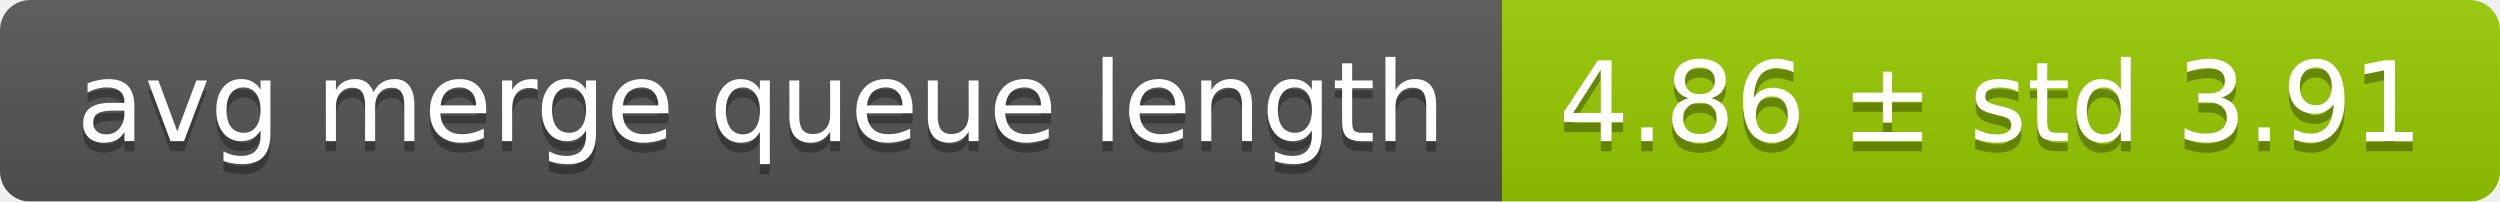
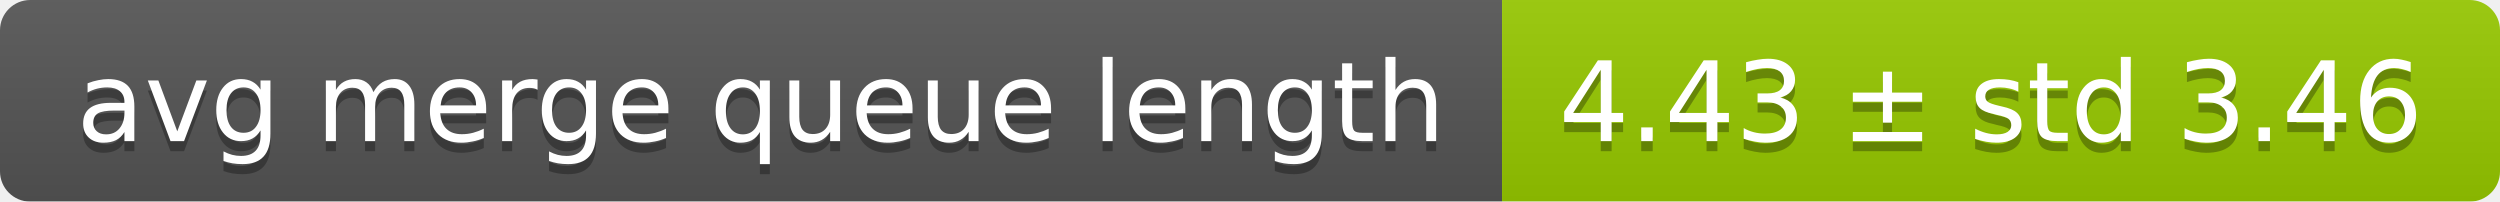
<svg xmlns="http://www.w3.org/2000/svg" width="248" height="20">
  <linearGradient id="smooth" x2="0" y2="100%">
    <stop offset="0" stop-color="#bbb" stop-opacity=".1" />
    <stop offset="1" stop-opacity=".1" />
  </linearGradient>
  <mask id="round">
    <rect width="248" height="20" rx="3" fill="#fff" />
  </mask>
  <g mask="url(#round)">
    <rect width="149" height="20" fill="#555" />
    <rect x="149" width="99" height="20" fill="#97ca00" />
    <rect width="248" height="20" fill="url(#smooth)" />
  </g>
  <g fill="#fff" text-anchor="middle" font-family="DejaVu Sans,Verdana,Geneva,sans-serif" font-size="11">
    <text x="75.5" y="15" fill="#010101" fill-opacity=".3">avg merge queue length</text>
    <text x="75.5" y="14">avg merge queue length</text>
-     <text x="197.5" y="15" fill="#010101" fill-opacity=".3">4.86 ± std 3.91</text>
-     <text x="197.5" y="14">4.86 ± std 3.91</text>
+     <text x="197.5" y="15" fill="#010101" fill-opacity=".3">4.43 ± std 3.46</text>
+     <text x="197.5" y="14">4.43 ± std 3.46</text>
  </g>
</svg>
